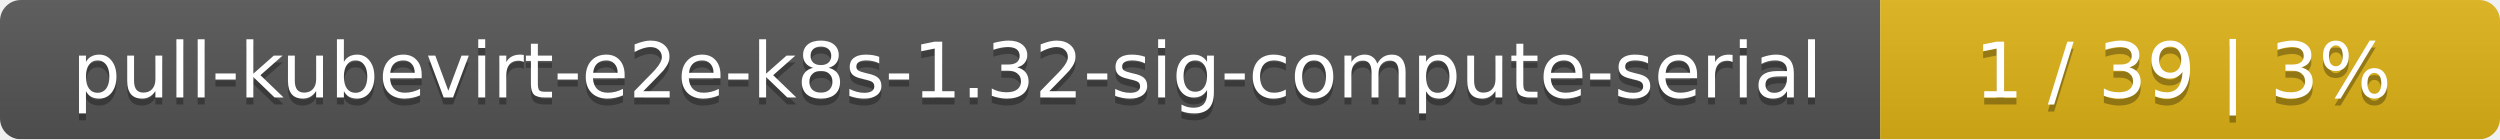
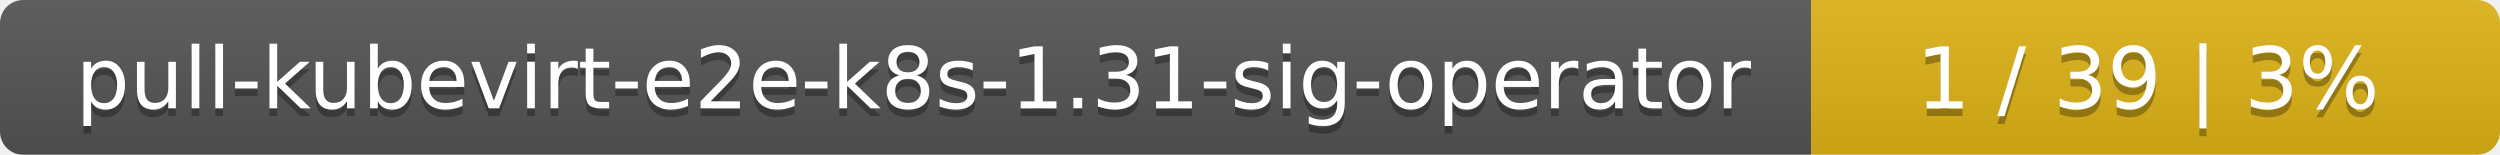
- <svg xmlns="http://www.w3.org/2000/svg" width="359" height="20">
+ <svg xmlns="http://www.w3.org/2000/svg" width="323" height="20">
  <linearGradient id="smooth" x2="0" y2="100%">
    <stop offset="0" stop-color="#bbb" stop-opacity=".1" />
    <stop offset="1" stop-opacity=".1" />
  </linearGradient>
  <mask id="round">
-     <rect width="359" height="20" rx="3" fill="#fff" />
+     <rect width="323" height="20" rx="3" fill="#fff" />
  </mask>
  <g mask="url(#round)">
-     <rect width="270" height="20" fill="#555" />
-     <rect x="270" width="89" height="20" fill="#dfb317" />
-     <rect width="359" height="20" fill="url(#smooth)" />
+     <rect width="234" height="20" fill="#555" />
+     <rect x="234" width="89" height="20" fill="#dfb317" />
+     <rect width="323" height="20" fill="url(#smooth)" />
  </g>
  <g fill="#fff" text-anchor="middle" font-family="DejaVu Sans,Verdana,Geneva,sans-serif" font-size="11">
-     <text x="136" y="15" fill="#010101" fill-opacity=".3">pull-kubevirt-e2e-k8s-1.32-sig-compute-serial</text>
-     <text x="136" y="14">pull-kubevirt-e2e-k8s-1.32-sig-compute-serial</text>
-     <text x="313.5" y="15" fill="#010101" fill-opacity=".3">1 / 39    |    3%</text>
-     <text x="313.5" y="14">1 / 39    |    3%</text>
+     <text x="118" y="15" fill="#010101" fill-opacity=".3">pull-kubevirt-e2e-k8s-1.31-sig-operator</text>
+     <text x="118" y="14">pull-kubevirt-e2e-k8s-1.31-sig-operator</text>
+     <text x="277.5" y="15" fill="#010101" fill-opacity=".3">1 / 39    |    3%</text>
+     <text x="277.5" y="14">1 / 39    |    3%</text>
  </g>
</svg>
